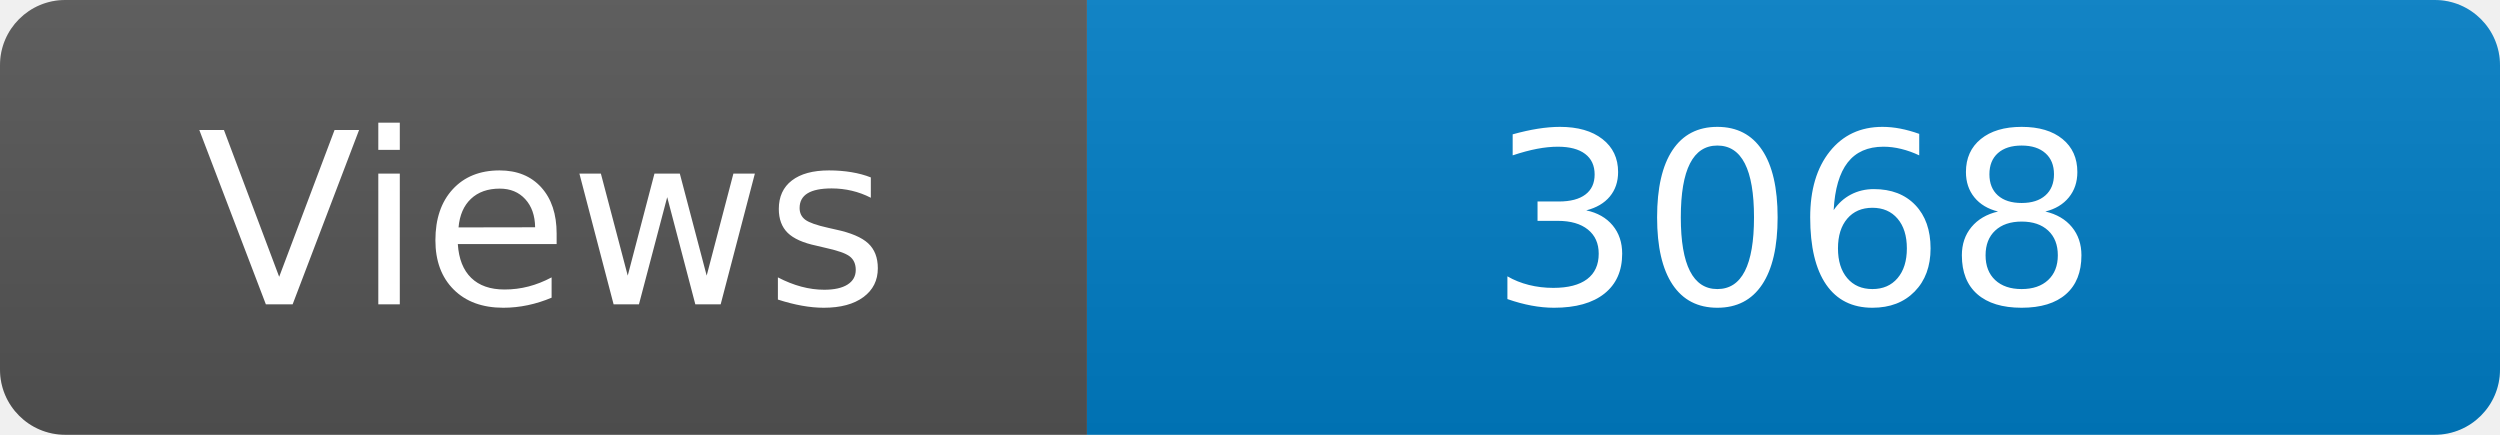
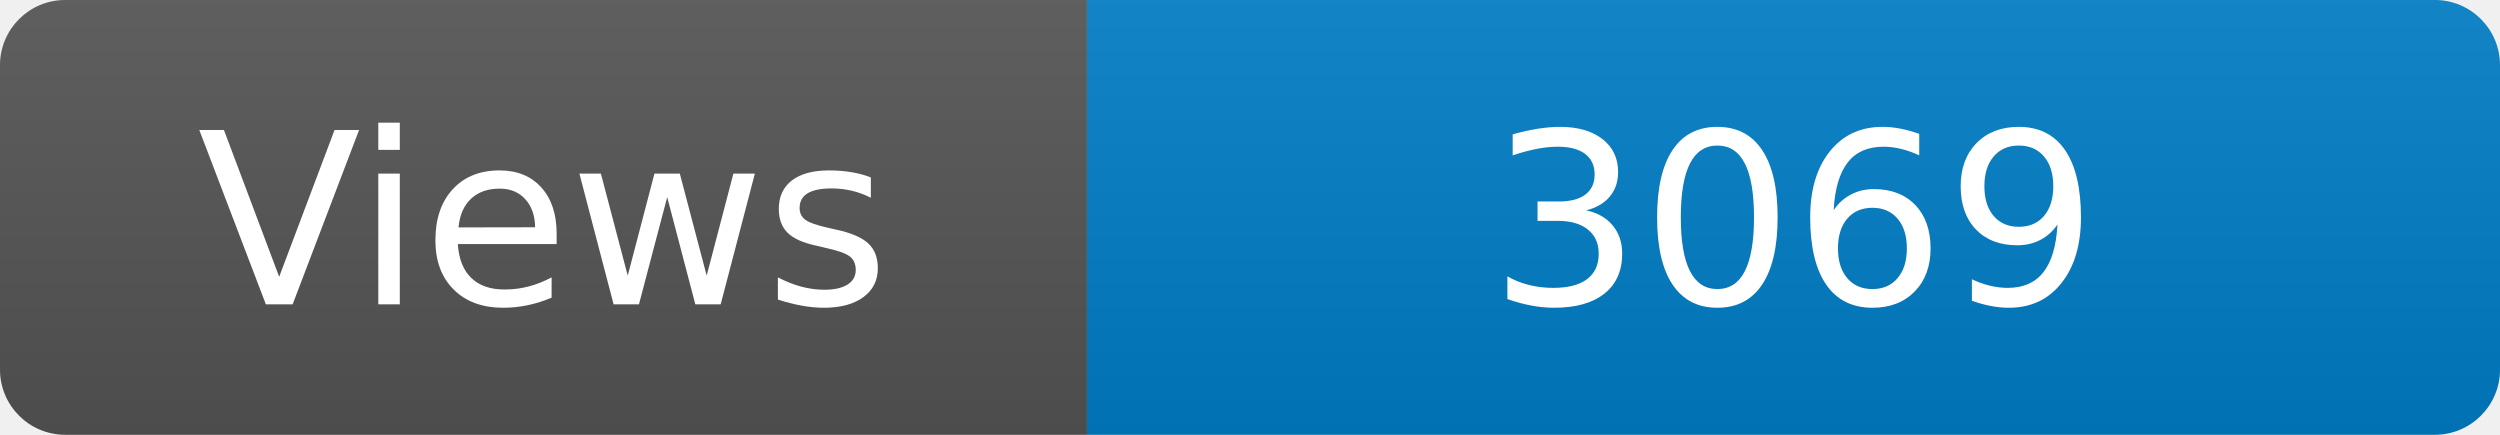
<svg xmlns="http://www.w3.org/2000/svg" width="115" height="20" role="img" aria-label="Maintained?: yes">
  <linearGradient id="s" x2="0" y2="100%">
    <stop offset="0" stop-color="#bbb" stop-opacity=".1" />
    <stop offset="1" stop-opacity=".1" />
  </linearGradient>
  <clipPath id="r">
    <rect width="115" height="20" rx="3" fill="#fff" />
  </clipPath>
  <g clip-path="url(#r)">
    <rect width="50" height="20" fill="#555" />
    <rect x="50" width="160" height="20" fill="#007ec6" />
    <rect width="115" height="20" fill="url(#s)" />
  </g>
  <g fill="#fff" text-anchor="middle" font-family="Verdana,Geneva,DejaVu Sans,sans-serif" font-size="110">
    <text x="250" y="140" transform="scale(.1)" fill="#fff">Views</text>
-     <text x="825" y="140" transform="scale(.1)" fill="#fff">3068</text>
+     <text x="825" y="140" transform="scale(.1)" fill="#fff">3069</text>
  </g>
</svg>
